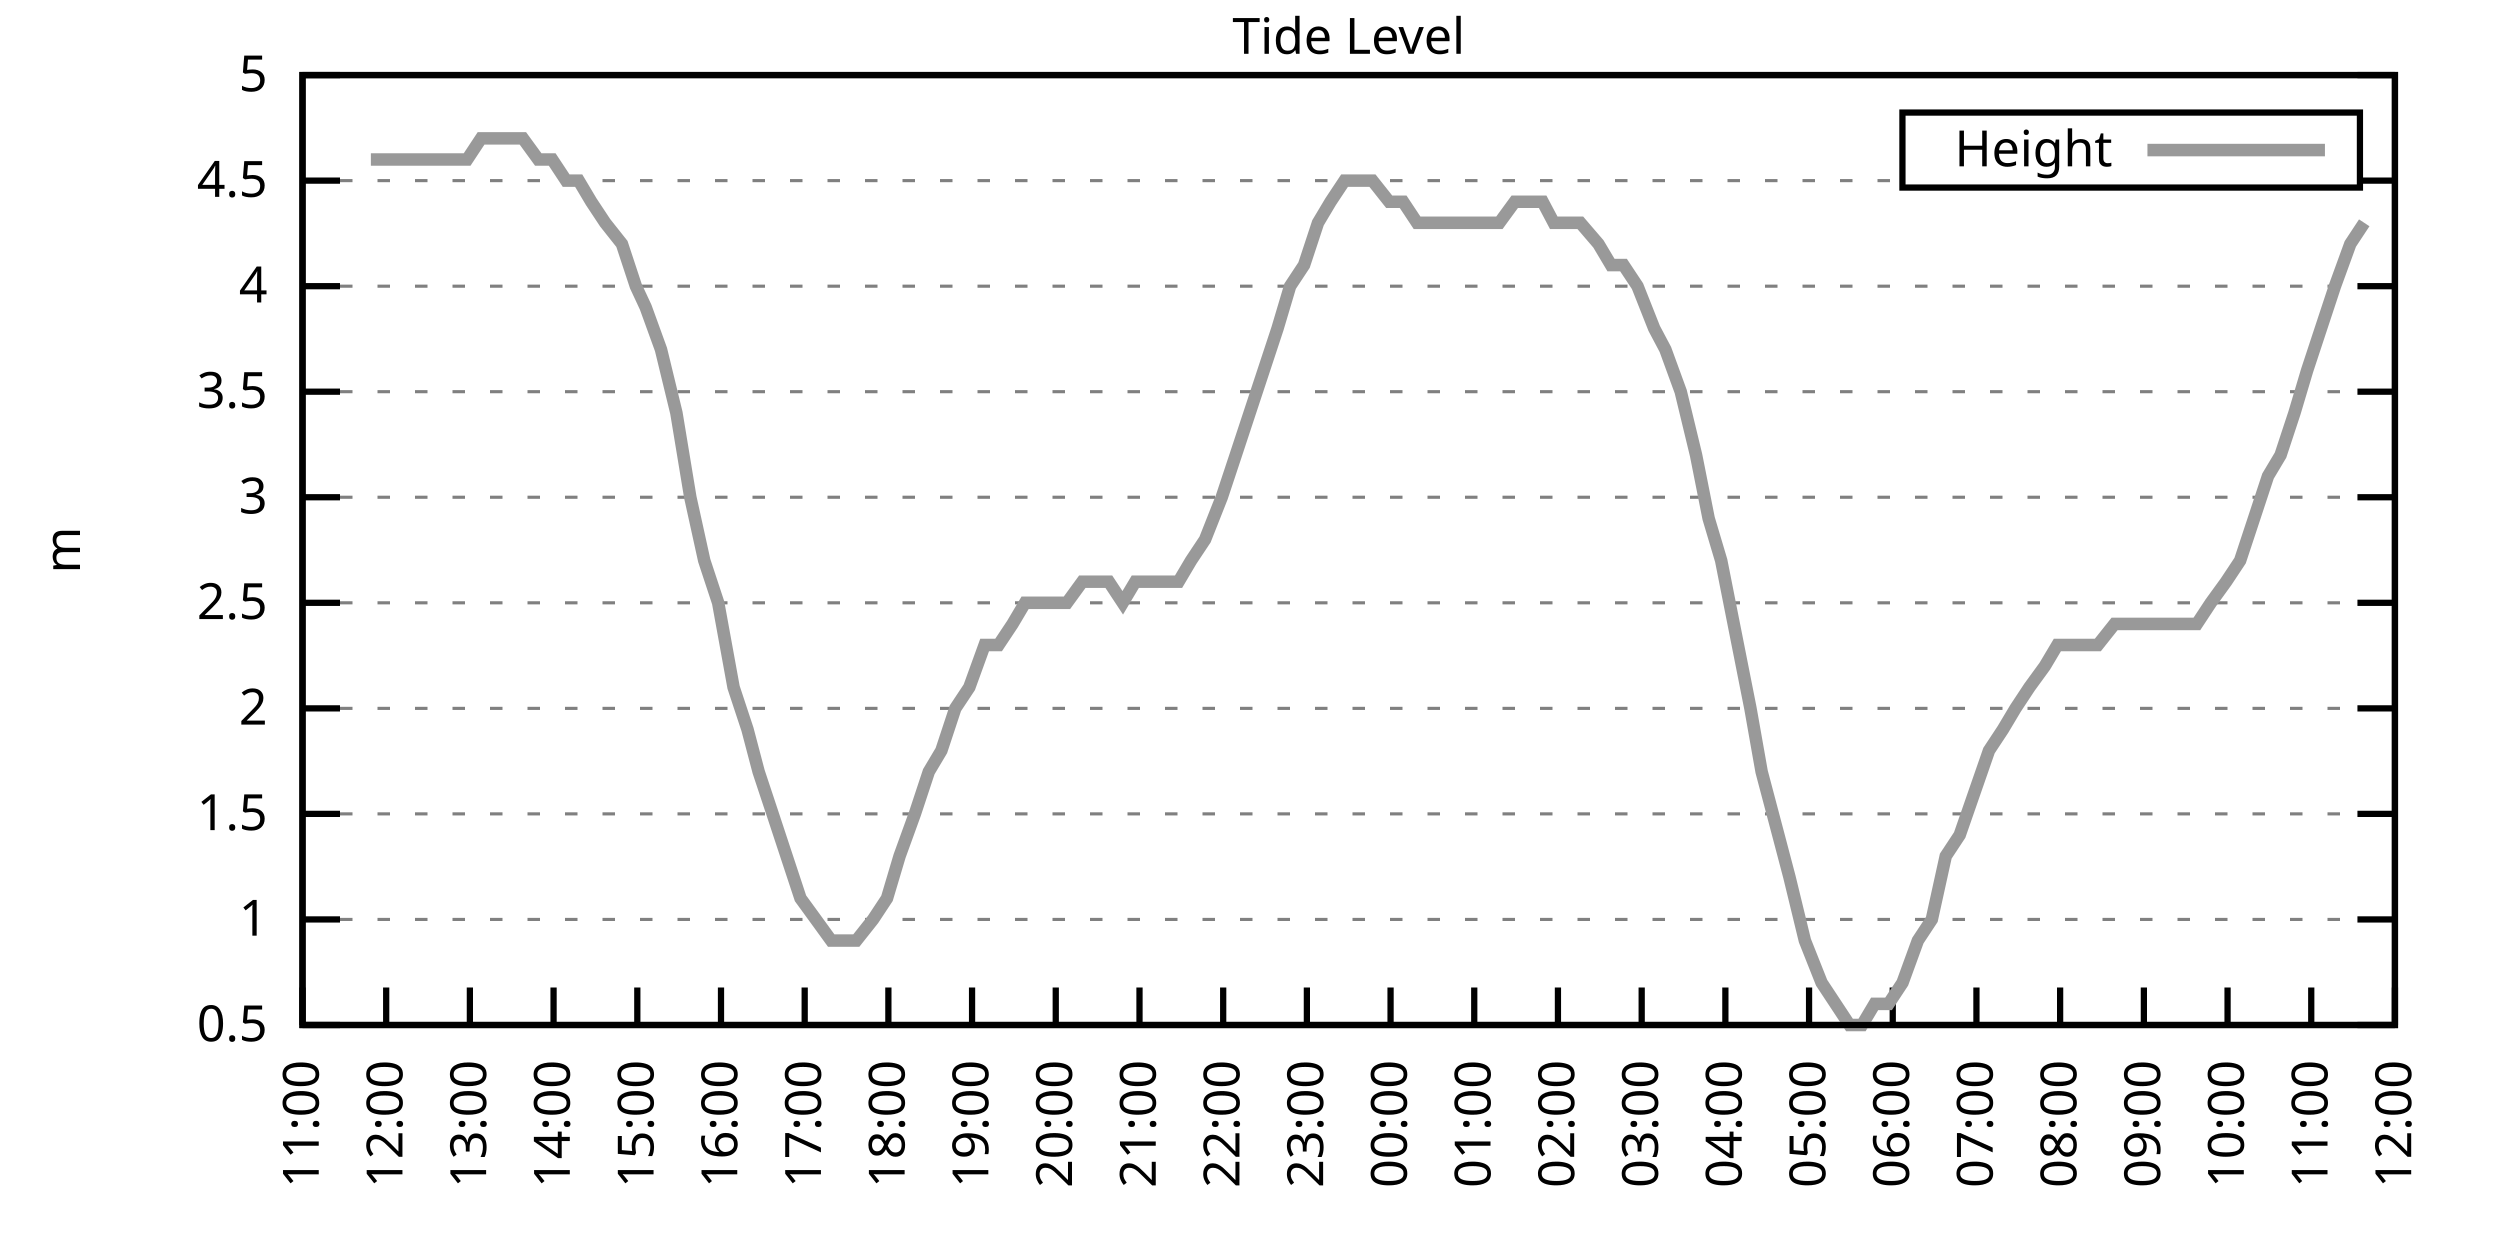
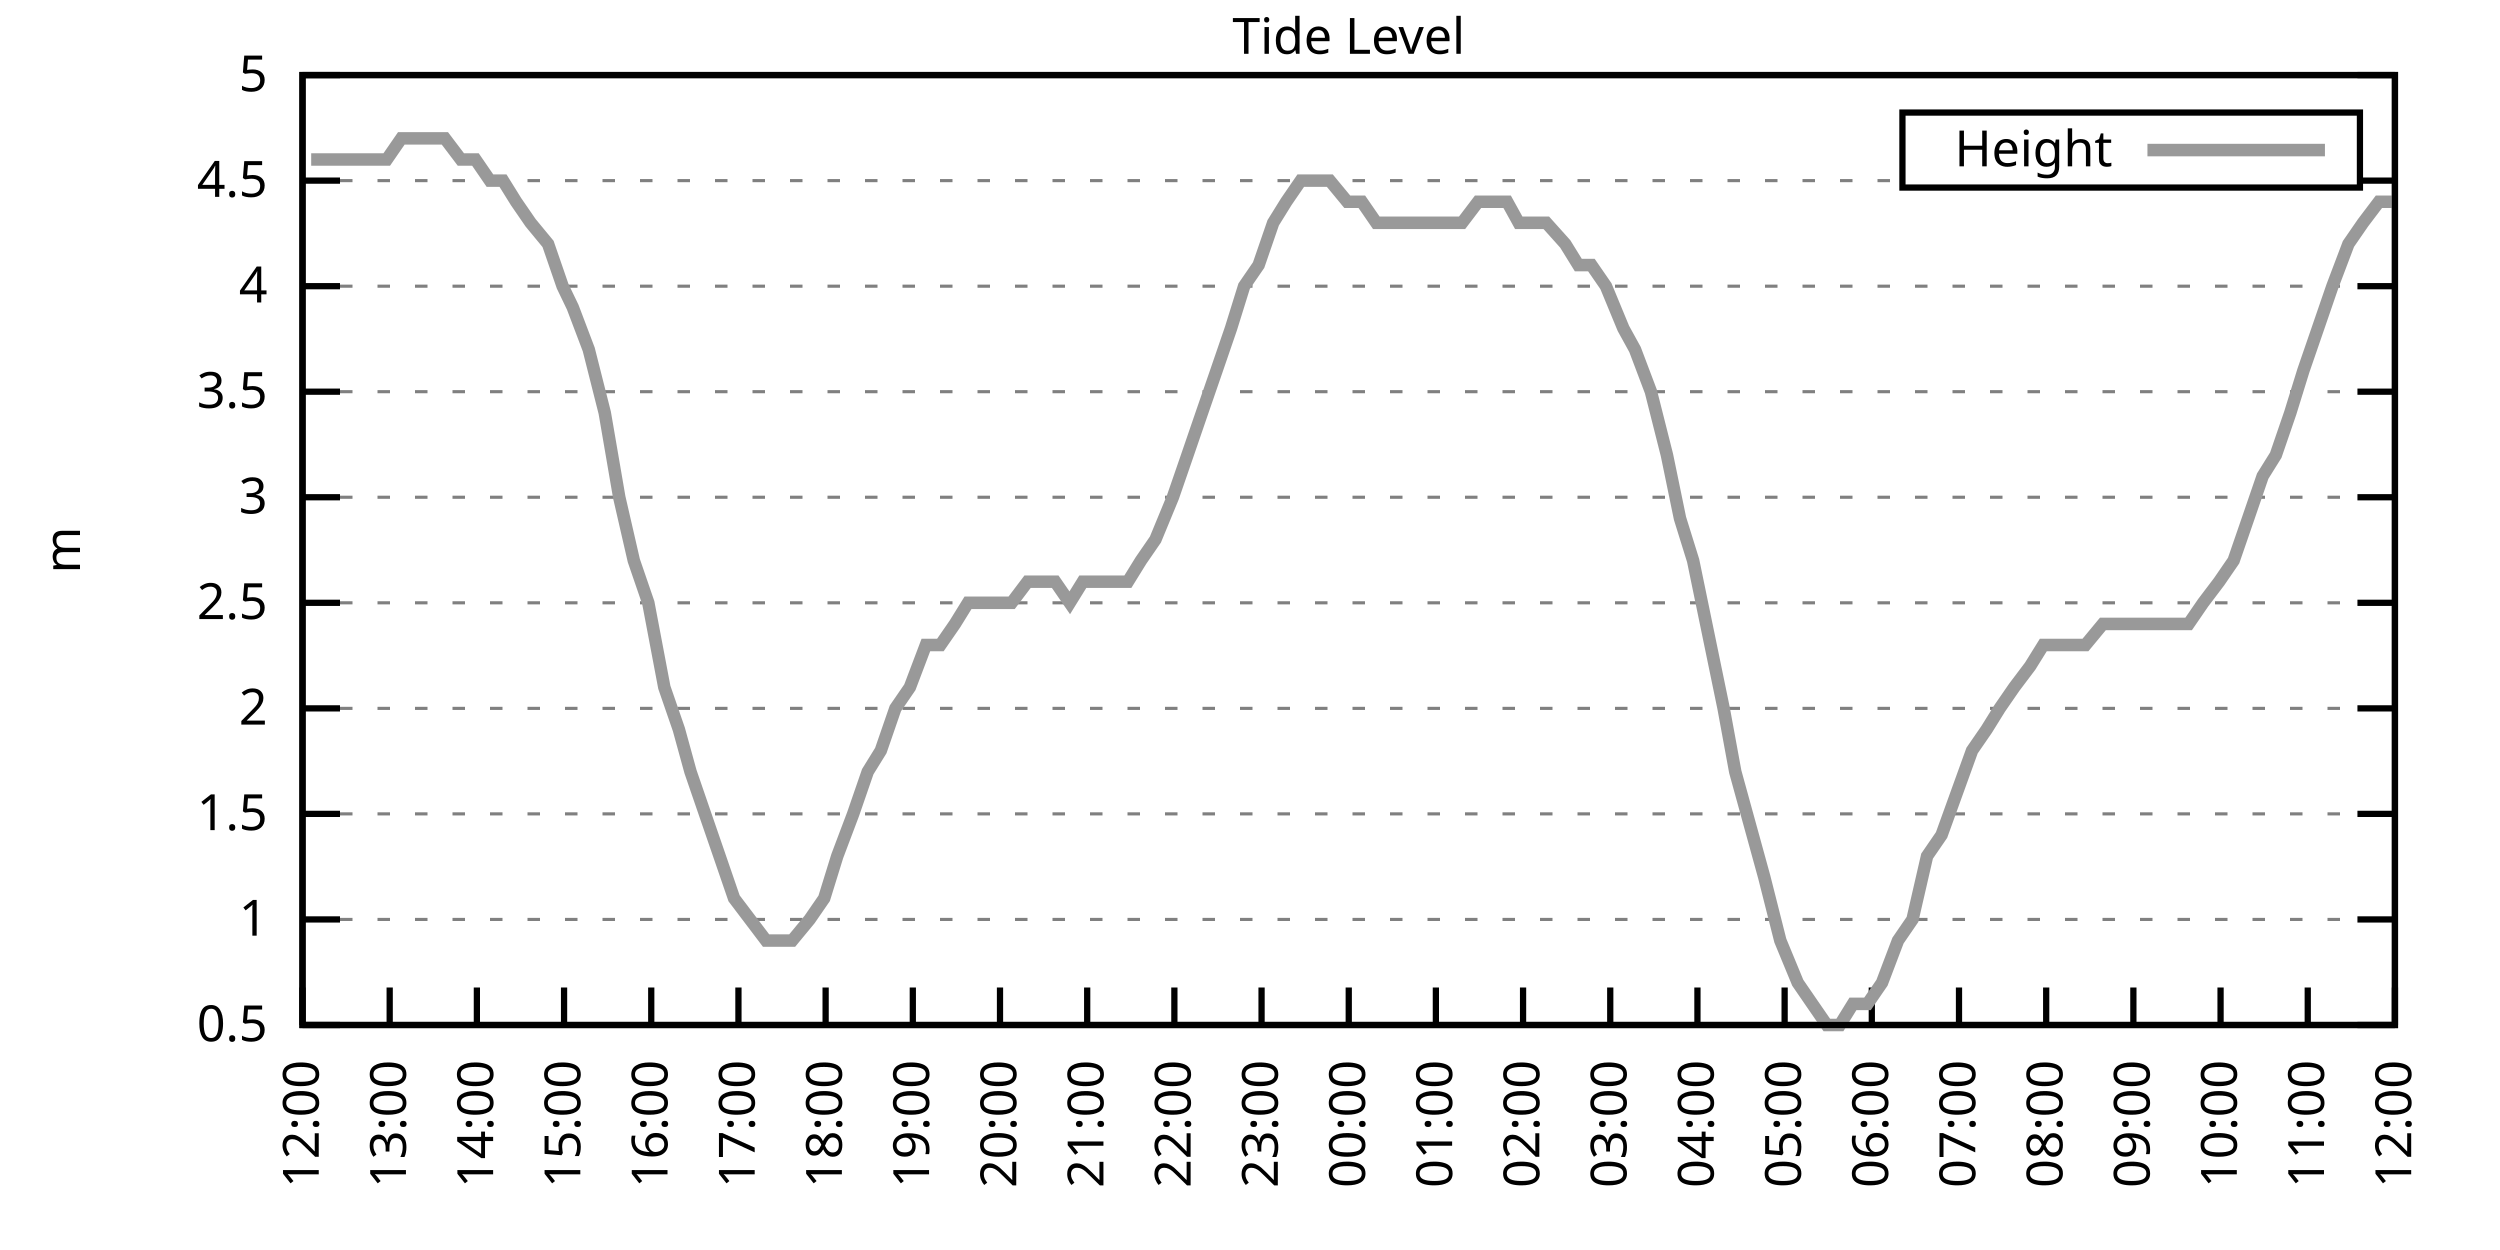
<svg xmlns="http://www.w3.org/2000/svg" xmlns:xlink="http://www.w3.org/1999/xlink" width="400" height="200" viewBox="0 0 400 200">
  <g id="gnuplot_canvas">
    <rect x="0" y="0" width="400" height="200" fill="none" />
    <defs>
      <circle id="gpDot" r="0.5" stroke-width="0.5" stroke="currentColor" />
      <path id="gpPt0" stroke-width="0.333" stroke="currentColor" d="M-1,0 h2 M0,-1 v2" />
      <path id="gpPt1" stroke-width="0.333" stroke="currentColor" d="M-1,-1 L1,1 M1,-1 L-1,1" />
      <path id="gpPt2" stroke-width="0.333" stroke="currentColor" d="M-1,0 L1,0 M0,-1 L0,1 M-1,-1 L1,1 M-1,1 L1,-1" />
      <rect id="gpPt3" stroke-width="0.333" stroke="currentColor" x="-1" y="-1" width="2" height="2" />
      <rect id="gpPt4" stroke-width="0.333" stroke="currentColor" fill="currentColor" x="-1" y="-1" width="2" height="2" />
      <circle id="gpPt5" stroke-width="0.333" stroke="currentColor" cx="0" cy="0" r="1" />
      <use xlink:href="#gpPt5" id="gpPt6" fill="currentColor" stroke="none" />
      <path id="gpPt7" stroke-width="0.333" stroke="currentColor" d="M0,-1.33 L-1.33,0.67 L1.33,0.67 z" />
      <use xlink:href="#gpPt7" id="gpPt8" fill="currentColor" stroke="none" />
      <use xlink:href="#gpPt7" id="gpPt9" stroke="currentColor" transform="rotate(180)" />
      <use xlink:href="#gpPt9" id="gpPt10" fill="currentColor" stroke="none" />
      <use xlink:href="#gpPt3" id="gpPt11" stroke="currentColor" transform="rotate(45)" />
      <use xlink:href="#gpPt11" id="gpPt12" fill="currentColor" stroke="none" />
      <path id="gpPt13" stroke-width="0.333" stroke="currentColor" d="M0,1.330 L1.265,0.411 L0.782,-1.067 L-0.782,-1.076 L-1.265,0.411 z" />
      <use xlink:href="#gpPt13" id="gpPt14" fill="currentColor" stroke="none" />
      <filter id="textbox" filterUnits="objectBoundingBox" x="0" y="0" height="1" width="1">
        <feFlood flood-color="white" flood-opacity="1" result="bgnd" />
        <feComposite in="SourceGraphic" in2="bgnd" operator="atop" />
      </filter>
      <filter id="greybox" filterUnits="objectBoundingBox" x="0" y="0" height="1" width="1">
        <feFlood flood-color="lightgrey" flood-opacity="1" result="grey" />
        <feComposite in="SourceGraphic" in2="grey" operator="atop" />
      </filter>
    </defs>
    <g fill="none" color="white" stroke="currentColor" stroke-width="1.00" stroke-linecap="butt" stroke-linejoin="miter">
</g>
    <g fill="none" color="black" stroke="currentColor" stroke-width="1.00" stroke-linecap="butt" stroke-linejoin="miter">
      <g stroke="none" shape-rendering="crispEdges">
        <polygon fill="rgb(255, 255, 255)" points="48.40,164.00 383.18,164.00 383.18,12.02 48.40,12.02 " />
      </g>
    </g>
    <g fill="none" color="black" stroke="currentColor" stroke-width="1.00" stroke-linecap="butt" stroke-linejoin="miter">
</g>
    <g fill="none" color="black" stroke="black" stroke-width="0.50" stroke-linecap="butt" stroke-linejoin="miter">
</g>
    <g fill="none" color="gray" stroke="currentColor" stroke-width="0.50" stroke-linecap="butt" stroke-linejoin="miter">
      <path stroke="gray" stroke-dasharray="2,4" class="gridline" d="M48.40,164.00 L383.19,164.00  " />
    </g>
    <g fill="none" color="gray" stroke="gray" stroke-width="1.00" stroke-linecap="butt" stroke-linejoin="miter">
</g>
    <g fill="none" color="black" stroke="currentColor" stroke-width="1.00" stroke-linecap="butt" stroke-linejoin="miter">
      <path stroke="black" d="M48.40,164.00 L54.40,164.00 M383.19,164.00 L377.19,164.00  " />
      <g transform="translate(42.80,166.60)" stroke="none" fill="black" font-family="Sans" font-size="8.00" text-anchor="end">
        <text>
          <tspan font-family="Sans"> 0.5</tspan>
        </text>
      </g>
    </g>
    <g fill="none" color="black" stroke="currentColor" stroke-width="1.00" stroke-linecap="butt" stroke-linejoin="miter">
</g>
    <g fill="none" color="black" stroke="black" stroke-width="0.50" stroke-linecap="butt" stroke-linejoin="miter">
</g>
    <g fill="none" color="gray" stroke="currentColor" stroke-width="0.50" stroke-linecap="butt" stroke-linejoin="miter">
      <path stroke="gray" stroke-dasharray="2,4" class="gridline" d="M48.40,147.11 L383.19,147.11  " />
    </g>
    <g fill="none" color="gray" stroke="gray" stroke-width="1.00" stroke-linecap="butt" stroke-linejoin="miter">
</g>
    <g fill="none" color="black" stroke="currentColor" stroke-width="1.00" stroke-linecap="butt" stroke-linejoin="miter">
      <path stroke="black" d="M48.40,147.11 L54.40,147.11 M383.19,147.11 L377.19,147.11  " />
      <g transform="translate(42.80,149.71)" stroke="none" fill="black" font-family="Sans" font-size="8.00" text-anchor="end">
        <text>
          <tspan font-family="Sans"> 1</tspan>
        </text>
      </g>
    </g>
    <g fill="none" color="black" stroke="currentColor" stroke-width="1.00" stroke-linecap="butt" stroke-linejoin="miter">
</g>
    <g fill="none" color="black" stroke="black" stroke-width="0.50" stroke-linecap="butt" stroke-linejoin="miter">
</g>
    <g fill="none" color="gray" stroke="currentColor" stroke-width="0.50" stroke-linecap="butt" stroke-linejoin="miter">
      <path stroke="gray" stroke-dasharray="2,4" class="gridline" d="M48.40,130.22 L383.19,130.22  " />
    </g>
    <g fill="none" color="gray" stroke="gray" stroke-width="1.00" stroke-linecap="butt" stroke-linejoin="miter">
</g>
    <g fill="none" color="black" stroke="currentColor" stroke-width="1.00" stroke-linecap="butt" stroke-linejoin="miter">
      <path stroke="black" d="M48.40,130.22 L54.40,130.22 M383.19,130.22 L377.19,130.22  " />
      <g transform="translate(42.80,132.82)" stroke="none" fill="black" font-family="Sans" font-size="8.00" text-anchor="end">
        <text>
          <tspan font-family="Sans"> 1.5</tspan>
        </text>
      </g>
    </g>
    <g fill="none" color="black" stroke="currentColor" stroke-width="1.00" stroke-linecap="butt" stroke-linejoin="miter">
</g>
    <g fill="none" color="black" stroke="black" stroke-width="0.50" stroke-linecap="butt" stroke-linejoin="miter">
</g>
    <g fill="none" color="gray" stroke="currentColor" stroke-width="0.50" stroke-linecap="butt" stroke-linejoin="miter">
      <path stroke="gray" stroke-dasharray="2,4" class="gridline" d="M48.40,113.34 L383.19,113.34  " />
    </g>
    <g fill="none" color="gray" stroke="gray" stroke-width="1.00" stroke-linecap="butt" stroke-linejoin="miter">
</g>
    <g fill="none" color="black" stroke="currentColor" stroke-width="1.00" stroke-linecap="butt" stroke-linejoin="miter">
      <path stroke="black" d="M48.40,113.34 L54.40,113.34 M383.19,113.34 L377.19,113.34  " />
      <g transform="translate(42.80,115.94)" stroke="none" fill="black" font-family="Sans" font-size="8.00" text-anchor="end">
        <text>
          <tspan font-family="Sans"> 2</tspan>
        </text>
      </g>
    </g>
    <g fill="none" color="black" stroke="currentColor" stroke-width="1.00" stroke-linecap="butt" stroke-linejoin="miter">
</g>
    <g fill="none" color="black" stroke="black" stroke-width="0.50" stroke-linecap="butt" stroke-linejoin="miter">
</g>
    <g fill="none" color="gray" stroke="currentColor" stroke-width="0.50" stroke-linecap="butt" stroke-linejoin="miter">
      <path stroke="gray" stroke-dasharray="2,4" class="gridline" d="M48.40,96.45 L383.19,96.45  " />
    </g>
    <g fill="none" color="gray" stroke="gray" stroke-width="1.00" stroke-linecap="butt" stroke-linejoin="miter">
</g>
    <g fill="none" color="black" stroke="currentColor" stroke-width="1.00" stroke-linecap="butt" stroke-linejoin="miter">
      <path stroke="black" d="M48.40,96.45 L54.40,96.45 M383.19,96.45 L377.19,96.45  " />
      <g transform="translate(42.80,99.05)" stroke="none" fill="black" font-family="Sans" font-size="8.00" text-anchor="end">
        <text>
          <tspan font-family="Sans"> 2.5</tspan>
        </text>
      </g>
    </g>
    <g fill="none" color="black" stroke="currentColor" stroke-width="1.00" stroke-linecap="butt" stroke-linejoin="miter">
</g>
    <g fill="none" color="black" stroke="black" stroke-width="0.50" stroke-linecap="butt" stroke-linejoin="miter">
</g>
    <g fill="none" color="gray" stroke="currentColor" stroke-width="0.50" stroke-linecap="butt" stroke-linejoin="miter">
      <path stroke="gray" stroke-dasharray="2,4" class="gridline" d="M48.40,79.56 L383.19,79.56  " />
    </g>
    <g fill="none" color="gray" stroke="gray" stroke-width="1.00" stroke-linecap="butt" stroke-linejoin="miter">
</g>
    <g fill="none" color="black" stroke="currentColor" stroke-width="1.00" stroke-linecap="butt" stroke-linejoin="miter">
      <path stroke="black" d="M48.40,79.56 L54.40,79.56 M383.19,79.56 L377.19,79.56  " />
      <g transform="translate(42.80,82.16)" stroke="none" fill="black" font-family="Sans" font-size="8.00" text-anchor="end">
        <text>
          <tspan font-family="Sans"> 3</tspan>
        </text>
      </g>
    </g>
    <g fill="none" color="black" stroke="currentColor" stroke-width="1.00" stroke-linecap="butt" stroke-linejoin="miter">
</g>
    <g fill="none" color="black" stroke="black" stroke-width="0.50" stroke-linecap="butt" stroke-linejoin="miter">
</g>
    <g fill="none" color="gray" stroke="currentColor" stroke-width="0.50" stroke-linecap="butt" stroke-linejoin="miter">
      <path stroke="gray" stroke-dasharray="2,4" class="gridline" d="M48.40,62.67 L383.19,62.67  " />
    </g>
    <g fill="none" color="gray" stroke="gray" stroke-width="1.00" stroke-linecap="butt" stroke-linejoin="miter">
</g>
    <g fill="none" color="black" stroke="currentColor" stroke-width="1.00" stroke-linecap="butt" stroke-linejoin="miter">
      <path stroke="black" d="M48.40,62.67 L54.40,62.67 M383.19,62.67 L377.19,62.67  " />
      <g transform="translate(42.80,65.27)" stroke="none" fill="black" font-family="Sans" font-size="8.00" text-anchor="end">
        <text>
          <tspan font-family="Sans"> 3.5</tspan>
        </text>
      </g>
    </g>
    <g fill="none" color="black" stroke="currentColor" stroke-width="1.00" stroke-linecap="butt" stroke-linejoin="miter">
</g>
    <g fill="none" color="black" stroke="black" stroke-width="0.50" stroke-linecap="butt" stroke-linejoin="miter">
</g>
    <g fill="none" color="gray" stroke="currentColor" stroke-width="0.50" stroke-linecap="butt" stroke-linejoin="miter">
      <path stroke="gray" stroke-dasharray="2,4" class="gridline" d="M48.40,45.79 L383.19,45.79  " />
    </g>
    <g fill="none" color="gray" stroke="gray" stroke-width="1.00" stroke-linecap="butt" stroke-linejoin="miter">
</g>
    <g fill="none" color="black" stroke="currentColor" stroke-width="1.00" stroke-linecap="butt" stroke-linejoin="miter">
      <path stroke="black" d="M48.40,45.79 L54.40,45.79 M383.19,45.79 L377.19,45.79  " />
      <g transform="translate(42.80,48.39)" stroke="none" fill="black" font-family="Sans" font-size="8.00" text-anchor="end">
        <text>
          <tspan font-family="Sans"> 4</tspan>
        </text>
      </g>
    </g>
    <g fill="none" color="black" stroke="currentColor" stroke-width="1.00" stroke-linecap="butt" stroke-linejoin="miter">
</g>
    <g fill="none" color="black" stroke="black" stroke-width="0.50" stroke-linecap="butt" stroke-linejoin="miter">
</g>
    <g fill="none" color="gray" stroke="currentColor" stroke-width="0.50" stroke-linecap="butt" stroke-linejoin="miter">
      <path stroke="gray" stroke-dasharray="2,4" class="gridline" d="M48.40,28.90 L304.39,28.90 M377.59,28.90 L383.19,28.90  " />
    </g>
    <g fill="none" color="gray" stroke="gray" stroke-width="1.00" stroke-linecap="butt" stroke-linejoin="miter">
</g>
    <g fill="none" color="black" stroke="currentColor" stroke-width="1.00" stroke-linecap="butt" stroke-linejoin="miter">
      <path stroke="black" d="M48.40,28.90 L54.40,28.90 M383.19,28.90 L377.19,28.90  " />
      <g transform="translate(42.80,31.50)" stroke="none" fill="black" font-family="Sans" font-size="8.00" text-anchor="end">
        <text>
          <tspan font-family="Sans"> 4.5</tspan>
        </text>
      </g>
    </g>
    <g fill="none" color="black" stroke="currentColor" stroke-width="1.00" stroke-linecap="butt" stroke-linejoin="miter">
</g>
    <g fill="none" color="black" stroke="black" stroke-width="0.50" stroke-linecap="butt" stroke-linejoin="miter">
</g>
    <g fill="none" color="gray" stroke="currentColor" stroke-width="0.50" stroke-linecap="butt" stroke-linejoin="miter">
      <path stroke="gray" stroke-dasharray="2,4" class="gridline" d="M48.40,12.01 L383.19,12.01  " />
    </g>
    <g fill="none" color="gray" stroke="gray" stroke-width="1.00" stroke-linecap="butt" stroke-linejoin="miter">
</g>
    <g fill="none" color="black" stroke="currentColor" stroke-width="1.00" stroke-linecap="butt" stroke-linejoin="miter">
      <path stroke="black" d="M48.40,12.01 L54.40,12.01 M383.19,12.01 L377.19,12.01  " />
      <g transform="translate(42.80,14.61)" stroke="none" fill="black" font-family="Sans" font-size="8.00" text-anchor="end">
        <text>
          <tspan font-family="Sans"> 5</tspan>
        </text>
      </g>
    </g>
    <g fill="none" color="black" stroke="currentColor" stroke-width="1.00" stroke-linecap="butt" stroke-linejoin="miter">
      <path stroke="black" d="M48.40,164.00 L48.40,158.00  " />
      <g transform="translate(51.00,169.60) rotate(270.00)" stroke="none" fill="black" font-family="Sans" font-size="8.00" text-anchor="end">
        <text>
-           <tspan font-family="Sans">11:00</tspan>
-         </text>
-       </g>
-     </g>
-     <g fill="none" color="black" stroke="currentColor" stroke-width="1.00" stroke-linecap="butt" stroke-linejoin="miter">
-       <path stroke="black" d="M61.79,164.00 L61.79,158.00  " />
-       <g transform="translate(64.39,169.60) rotate(270.00)" stroke="none" fill="black" font-family="Sans" font-size="8.00" text-anchor="end">
-         <text>
          <tspan font-family="Sans">12:00</tspan>
        </text>
      </g>
    </g>
    <g fill="none" color="black" stroke="currentColor" stroke-width="1.00" stroke-linecap="butt" stroke-linejoin="miter">
-       <path stroke="black" d="M75.18,164.00 L75.18,158.00  " />
-       <g transform="translate(77.78,169.60) rotate(270.00)" stroke="none" fill="black" font-family="Sans" font-size="8.00" text-anchor="end">
+       <path stroke="black" d="M62.35,164.00 L62.35,158.00  " />
+       <g transform="translate(64.95,169.60) rotate(270.00)" stroke="none" fill="black" font-family="Sans" font-size="8.00" text-anchor="end">
        <text>
          <tspan font-family="Sans">13:00</tspan>
        </text>
      </g>
    </g>
    <g fill="none" color="black" stroke="currentColor" stroke-width="1.00" stroke-linecap="butt" stroke-linejoin="miter">
-       <path stroke="black" d="M88.57,164.00 L88.57,158.00  " />
-       <g transform="translate(91.17,169.60) rotate(270.00)" stroke="none" fill="black" font-family="Sans" font-size="8.00" text-anchor="end">
+       <path stroke="black" d="M76.30,164.00 L76.30,158.00  " />
+       <g transform="translate(78.90,169.60) rotate(270.00)" stroke="none" fill="black" font-family="Sans" font-size="8.00" text-anchor="end">
        <text>
          <tspan font-family="Sans">14:00</tspan>
        </text>
      </g>
    </g>
    <g fill="none" color="black" stroke="currentColor" stroke-width="1.00" stroke-linecap="butt" stroke-linejoin="miter">
-       <path stroke="black" d="M101.97,164.00 L101.97,158.00  " />
-       <g transform="translate(104.57,169.60) rotate(270.00)" stroke="none" fill="black" font-family="Sans" font-size="8.00" text-anchor="end">
+       <path stroke="black" d="M90.25,164.00 L90.25,158.00  " />
+       <g transform="translate(92.85,169.60) rotate(270.00)" stroke="none" fill="black" font-family="Sans" font-size="8.00" text-anchor="end">
        <text>
          <tspan font-family="Sans">15:00</tspan>
        </text>
      </g>
    </g>
    <g fill="none" color="black" stroke="currentColor" stroke-width="1.00" stroke-linecap="butt" stroke-linejoin="miter">
-       <path stroke="black" d="M115.36,164.00 L115.36,158.00  " />
-       <g transform="translate(117.96,169.60) rotate(270.00)" stroke="none" fill="black" font-family="Sans" font-size="8.00" text-anchor="end">
+       <path stroke="black" d="M104.20,164.00 L104.20,158.00  " />
+       <g transform="translate(106.80,169.60) rotate(270.00)" stroke="none" fill="black" font-family="Sans" font-size="8.00" text-anchor="end">
        <text>
          <tspan font-family="Sans">16:00</tspan>
        </text>
      </g>
    </g>
    <g fill="none" color="black" stroke="currentColor" stroke-width="1.00" stroke-linecap="butt" stroke-linejoin="miter">
-       <path stroke="black" d="M128.75,164.00 L128.75,158.00  " />
-       <g transform="translate(131.35,169.60) rotate(270.00)" stroke="none" fill="black" font-family="Sans" font-size="8.00" text-anchor="end">
+       <path stroke="black" d="M118.15,164.00 L118.15,158.00  " />
+       <g transform="translate(120.75,169.60) rotate(270.00)" stroke="none" fill="black" font-family="Sans" font-size="8.00" text-anchor="end">
        <text>
          <tspan font-family="Sans">17:00</tspan>
        </text>
      </g>
    </g>
    <g fill="none" color="black" stroke="currentColor" stroke-width="1.00" stroke-linecap="butt" stroke-linejoin="miter">
-       <path stroke="black" d="M142.14,164.00 L142.14,158.00  " />
-       <g transform="translate(144.74,169.60) rotate(270.00)" stroke="none" fill="black" font-family="Sans" font-size="8.00" text-anchor="end">
+       <path stroke="black" d="M132.10,164.00 L132.10,158.00  " />
+       <g transform="translate(134.70,169.60) rotate(270.00)" stroke="none" fill="black" font-family="Sans" font-size="8.00" text-anchor="end">
        <text>
          <tspan font-family="Sans">18:00</tspan>
        </text>
      </g>
    </g>
    <g fill="none" color="black" stroke="currentColor" stroke-width="1.00" stroke-linecap="butt" stroke-linejoin="miter">
-       <path stroke="black" d="M155.53,164.00 L155.53,158.00  " />
-       <g transform="translate(158.13,169.60) rotate(270.00)" stroke="none" fill="black" font-family="Sans" font-size="8.00" text-anchor="end">
+       <path stroke="black" d="M146.05,164.00 L146.05,158.00  " />
+       <g transform="translate(148.65,169.60) rotate(270.00)" stroke="none" fill="black" font-family="Sans" font-size="8.00" text-anchor="end">
        <text>
          <tspan font-family="Sans">19:00</tspan>
        </text>
      </g>
    </g>
    <g fill="none" color="black" stroke="currentColor" stroke-width="1.00" stroke-linecap="butt" stroke-linejoin="miter">
-       <path stroke="black" d="M168.92,164.00 L168.92,158.00  " />
-       <g transform="translate(171.52,169.60) rotate(270.00)" stroke="none" fill="black" font-family="Sans" font-size="8.00" text-anchor="end">
+       <path stroke="black" d="M160.00,164.00 L160.00,158.00  " />
+       <g transform="translate(162.60,169.60) rotate(270.00)" stroke="none" fill="black" font-family="Sans" font-size="8.00" text-anchor="end">
        <text>
          <tspan font-family="Sans">20:00</tspan>
        </text>
      </g>
    </g>
    <g fill="none" color="black" stroke="currentColor" stroke-width="1.00" stroke-linecap="butt" stroke-linejoin="miter">
-       <path stroke="black" d="M182.32,164.00 L182.32,158.00  " />
-       <g transform="translate(184.92,169.60) rotate(270.00)" stroke="none" fill="black" font-family="Sans" font-size="8.00" text-anchor="end">
+       <path stroke="black" d="M173.95,164.00 L173.95,158.00  " />
+       <g transform="translate(176.55,169.60) rotate(270.00)" stroke="none" fill="black" font-family="Sans" font-size="8.00" text-anchor="end">
        <text>
          <tspan font-family="Sans">21:00</tspan>
        </text>
      </g>
    </g>
    <g fill="none" color="black" stroke="currentColor" stroke-width="1.00" stroke-linecap="butt" stroke-linejoin="miter">
-       <path stroke="black" d="M195.71,164.00 L195.71,158.00  " />
-       <g transform="translate(198.31,169.60) rotate(270.00)" stroke="none" fill="black" font-family="Sans" font-size="8.00" text-anchor="end">
+       <path stroke="black" d="M187.90,164.00 L187.90,158.00  " />
+       <g transform="translate(190.50,169.60) rotate(270.00)" stroke="none" fill="black" font-family="Sans" font-size="8.00" text-anchor="end">
        <text>
          <tspan font-family="Sans">22:00</tspan>
        </text>
      </g>
    </g>
    <g fill="none" color="black" stroke="currentColor" stroke-width="1.00" stroke-linecap="butt" stroke-linejoin="miter">
-       <path stroke="black" d="M209.10,164.00 L209.10,158.00  " />
-       <g transform="translate(211.70,169.60) rotate(270.00)" stroke="none" fill="black" font-family="Sans" font-size="8.00" text-anchor="end">
+       <path stroke="black" d="M201.85,164.00 L201.85,158.00  " />
+       <g transform="translate(204.45,169.60) rotate(270.00)" stroke="none" fill="black" font-family="Sans" font-size="8.00" text-anchor="end">
        <text>
          <tspan font-family="Sans">23:00</tspan>
        </text>
      </g>
    </g>
    <g fill="none" color="black" stroke="currentColor" stroke-width="1.00" stroke-linecap="butt" stroke-linejoin="miter">
-       <path stroke="black" d="M222.49,164.00 L222.49,158.00  " />
-       <g transform="translate(225.09,169.60) rotate(270.00)" stroke="none" fill="black" font-family="Sans" font-size="8.00" text-anchor="end">
+       <path stroke="black" d="M215.80,164.00 L215.80,158.00  " />
+       <g transform="translate(218.40,169.60) rotate(270.00)" stroke="none" fill="black" font-family="Sans" font-size="8.00" text-anchor="end">
        <text>
          <tspan font-family="Sans">00:00</tspan>
        </text>
      </g>
    </g>
    <g fill="none" color="black" stroke="currentColor" stroke-width="1.00" stroke-linecap="butt" stroke-linejoin="miter">
-       <path stroke="black" d="M235.88,164.00 L235.88,158.00  " />
-       <g transform="translate(238.48,169.60) rotate(270.00)" stroke="none" fill="black" font-family="Sans" font-size="8.00" text-anchor="end">
+       <path stroke="black" d="M229.74,164.00 L229.74,158.00  " />
+       <g transform="translate(232.34,169.60) rotate(270.00)" stroke="none" fill="black" font-family="Sans" font-size="8.00" text-anchor="end">
        <text>
          <tspan font-family="Sans">01:00</tspan>
        </text>
      </g>
    </g>
    <g fill="none" color="black" stroke="currentColor" stroke-width="1.00" stroke-linecap="butt" stroke-linejoin="miter">
-       <path stroke="black" d="M249.27,164.00 L249.27,158.00  " />
-       <g transform="translate(251.87,169.60) rotate(270.00)" stroke="none" fill="black" font-family="Sans" font-size="8.00" text-anchor="end">
+       <path stroke="black" d="M243.69,164.00 L243.69,158.00  " />
+       <g transform="translate(246.29,169.60) rotate(270.00)" stroke="none" fill="black" font-family="Sans" font-size="8.00" text-anchor="end">
        <text>
          <tspan font-family="Sans">02:00</tspan>
        </text>
      </g>
    </g>
    <g fill="none" color="black" stroke="currentColor" stroke-width="1.00" stroke-linecap="butt" stroke-linejoin="miter">
-       <path stroke="black" d="M262.67,164.00 L262.67,158.00  " />
-       <g transform="translate(265.27,169.60) rotate(270.00)" stroke="none" fill="black" font-family="Sans" font-size="8.00" text-anchor="end">
+       <path stroke="black" d="M257.64,164.00 L257.64,158.00  " />
+       <g transform="translate(260.24,169.60) rotate(270.00)" stroke="none" fill="black" font-family="Sans" font-size="8.00" text-anchor="end">
        <text>
          <tspan font-family="Sans">03:00</tspan>
        </text>
      </g>
    </g>
    <g fill="none" color="black" stroke="currentColor" stroke-width="1.00" stroke-linecap="butt" stroke-linejoin="miter">
-       <path stroke="black" d="M276.06,164.00 L276.06,158.00  " />
-       <g transform="translate(278.66,169.60) rotate(270.00)" stroke="none" fill="black" font-family="Sans" font-size="8.00" text-anchor="end">
+       <path stroke="black" d="M271.59,164.00 L271.59,158.00  " />
+       <g transform="translate(274.19,169.60) rotate(270.00)" stroke="none" fill="black" font-family="Sans" font-size="8.00" text-anchor="end">
        <text>
          <tspan font-family="Sans">04:00</tspan>
        </text>
      </g>
    </g>
    <g fill="none" color="black" stroke="currentColor" stroke-width="1.00" stroke-linecap="butt" stroke-linejoin="miter">
-       <path stroke="black" d="M289.45,164.00 L289.45,158.00  " />
-       <g transform="translate(292.05,169.60) rotate(270.00)" stroke="none" fill="black" font-family="Sans" font-size="8.00" text-anchor="end">
+       <path stroke="black" d="M285.54,164.00 L285.54,158.00  " />
+       <g transform="translate(288.14,169.60) rotate(270.00)" stroke="none" fill="black" font-family="Sans" font-size="8.00" text-anchor="end">
        <text>
          <tspan font-family="Sans">05:00</tspan>
        </text>
      </g>
    </g>
    <g fill="none" color="black" stroke="currentColor" stroke-width="1.00" stroke-linecap="butt" stroke-linejoin="miter">
-       <path stroke="black" d="M302.84,164.00 L302.84,158.00  " />
-       <g transform="translate(305.44,169.60) rotate(270.00)" stroke="none" fill="black" font-family="Sans" font-size="8.00" text-anchor="end">
+       <path stroke="black" d="M299.49,164.00 L299.49,158.00  " />
+       <g transform="translate(302.09,169.60) rotate(270.00)" stroke="none" fill="black" font-family="Sans" font-size="8.00" text-anchor="end">
        <text>
          <tspan font-family="Sans">06:00</tspan>
        </text>
      </g>
    </g>
    <g fill="none" color="black" stroke="currentColor" stroke-width="1.00" stroke-linecap="butt" stroke-linejoin="miter">
-       <path stroke="black" d="M316.23,164.00 L316.23,158.00  " />
-       <g transform="translate(318.83,169.60) rotate(270.00)" stroke="none" fill="black" font-family="Sans" font-size="8.00" text-anchor="end">
+       <path stroke="black" d="M313.44,164.00 L313.44,158.00  " />
+       <g transform="translate(316.04,169.60) rotate(270.00)" stroke="none" fill="black" font-family="Sans" font-size="8.00" text-anchor="end">
        <text>
          <tspan font-family="Sans">07:00</tspan>
        </text>
      </g>
    </g>
    <g fill="none" color="black" stroke="currentColor" stroke-width="1.00" stroke-linecap="butt" stroke-linejoin="miter">
-       <path stroke="black" d="M329.62,164.00 L329.62,158.00  " />
-       <g transform="translate(332.22,169.60) rotate(270.00)" stroke="none" fill="black" font-family="Sans" font-size="8.00" text-anchor="end">
+       <path stroke="black" d="M327.39,164.00 L327.39,158.00  " />
+       <g transform="translate(329.99,169.60) rotate(270.00)" stroke="none" fill="black" font-family="Sans" font-size="8.00" text-anchor="end">
        <text>
          <tspan font-family="Sans">08:00</tspan>
        </text>
      </g>
    </g>
    <g fill="none" color="black" stroke="currentColor" stroke-width="1.00" stroke-linecap="butt" stroke-linejoin="miter">
-       <path stroke="black" d="M343.02,164.00 L343.02,158.00  " />
-       <g transform="translate(345.62,169.60) rotate(270.00)" stroke="none" fill="black" font-family="Sans" font-size="8.00" text-anchor="end">
+       <path stroke="black" d="M341.34,164.00 L341.34,158.00  " />
+       <g transform="translate(343.94,169.60) rotate(270.00)" stroke="none" fill="black" font-family="Sans" font-size="8.00" text-anchor="end">
        <text>
          <tspan font-family="Sans">09:00</tspan>
        </text>
      </g>
    </g>
    <g fill="none" color="black" stroke="currentColor" stroke-width="1.00" stroke-linecap="butt" stroke-linejoin="miter">
-       <path stroke="black" d="M356.41,164.00 L356.41,158.00  " />
-       <g transform="translate(359.01,169.60) rotate(270.00)" stroke="none" fill="black" font-family="Sans" font-size="8.00" text-anchor="end">
+       <path stroke="black" d="M355.29,164.00 L355.29,158.00  " />
+       <g transform="translate(357.89,169.60) rotate(270.00)" stroke="none" fill="black" font-family="Sans" font-size="8.00" text-anchor="end">
        <text>
          <tspan font-family="Sans">10:00</tspan>
        </text>
      </g>
    </g>
    <g fill="none" color="black" stroke="currentColor" stroke-width="1.00" stroke-linecap="butt" stroke-linejoin="miter">
-       <path stroke="black" d="M369.80,164.00 L369.80,158.00  " />
-       <g transform="translate(372.40,169.60) rotate(270.00)" stroke="none" fill="black" font-family="Sans" font-size="8.00" text-anchor="end">
+       <path stroke="black" d="M369.24,164.00 L369.24,158.00  " />
+       <g transform="translate(371.84,169.60) rotate(270.00)" stroke="none" fill="black" font-family="Sans" font-size="8.00" text-anchor="end">
        <text>
          <tspan font-family="Sans">11:00</tspan>
        </text>
      </g>
    </g>
    <g fill="none" color="black" stroke="currentColor" stroke-width="1.00" stroke-linecap="butt" stroke-linejoin="miter">
      <path stroke="black" d="M383.19,164.00 L383.19,158.00  " />
      <g transform="translate(385.79,169.60) rotate(270.00)" stroke="none" fill="black" font-family="Sans" font-size="8.00" text-anchor="end">
        <text>
          <tspan font-family="Sans">12:00</tspan>
        </text>
      </g>
    </g>
    <g fill="none" color="black" stroke="currentColor" stroke-width="1.00" stroke-linecap="butt" stroke-linejoin="miter">
</g>
    <g fill="none" color="black" stroke="currentColor" stroke-width="1.00" stroke-linecap="butt" stroke-linejoin="miter">
      <path stroke="black" d="M48.40,12.01 L48.40,164.00 L383.19,164.00 L383.19,12.01 L48.40,12.01 Z  " />
    </g>
    <g fill="none" color="black" stroke="currentColor" stroke-width="1.00" stroke-linecap="butt" stroke-linejoin="miter">
</g>
    <g fill="none" color="black" stroke="currentColor" stroke-width="1.00" stroke-linecap="butt" stroke-linejoin="miter">
      <path stroke="black" d="M304.39,30.01 L304.39,18.01 L377.59,18.01 L377.59,30.01 L304.39,30.01 Z  " />
    </g>
    <g id="Tide_level_plot_1">
      <g fill="none" color="white" stroke="black" stroke-width="2.00" stroke-linecap="butt" stroke-linejoin="miter">
</g>
      <g fill="none" color="black" stroke="currentColor" stroke-width="2.00" stroke-linecap="butt" stroke-linejoin="miter">
        <g transform="translate(337.99,26.61)" stroke="none" fill="black" font-family="Sans" font-size="8.00" text-anchor="end">
          <text>
            <tspan font-family="Sans">Height</tspan>
          </text>
        </g>
      </g>
      <g fill="none" color="black" stroke="currentColor" stroke-width="2.00" stroke-linecap="butt" stroke-linejoin="miter">
-         <path stroke="rgb(153, 153, 153)" d="M343.59,24.01 L371.99,24.01 M59.34,25.52 L61.57,25.52 L63.13,25.52 L65.59,25.52 L67.82,25.52 L70.05,25.52   L72.50,25.52 L74.74,25.52 L76.97,22.14 L79.42,22.14 L81.66,22.14 L83.66,22.14 L86.12,25.52 L88.35,25.52   L90.58,28.90 L92.59,28.90 L94.60,32.28 L96.83,35.65 L99.51,39.03 L101.74,45.79 L103.31,49.16 L105.76,55.92   L108.22,66.05 L110.45,79.56 L112.68,89.69 L114.91,96.45 L117.37,109.96 L119.60,116.71 L121.38,123.47 L123.62,130.22   L125.85,136.98 L128.08,143.73 L130.54,147.11 L132.99,150.49 L135.00,150.49 L137.01,150.49 L139.69,147.11 L141.92,143.73   L143.93,136.98 L146.38,130.22 L148.61,123.47 L150.62,120.09 L152.85,113.34 L155.09,109.96 L157.54,103.20 L159.77,103.20   L162.01,99.83 L164.01,96.45 L166.25,96.45 L168.48,96.45 L170.71,96.45 L173.17,93.07 L175.40,93.07 L177.41,93.07   L179.64,96.45 L181.65,93.07 L184.32,93.07 L186.33,93.07 L188.57,93.07 L190.57,89.69 L192.81,86.32 L195.48,79.56   L197.72,72.81 L199.95,66.05 L202.18,59.30 L204.41,52.54 L206.42,45.79 L208.65,42.41 L210.88,35.65 L212.89,32.28   L215.13,28.90 L217.36,28.90 L219.59,28.90 L222.27,32.28 L224.50,32.28 L226.73,35.65 L228.74,35.65 L230.97,35.65   L233.20,35.65 L235.44,35.65 L237.44,35.65 L239.90,35.65 L242.36,32.28 L244.14,32.28 L246.82,32.28 L248.60,35.65   L250.84,35.65 L252.85,35.65 L255.75,39.03 L257.76,42.41 L259.76,42.41 L262.00,45.79 L264.67,52.54 L266.46,55.92   L268.92,62.67 L271.37,72.81 L273.38,82.94 L275.39,89.69 L280.07,113.34 L281.86,123.47 L284.54,133.60 L286.32,140.36   L288.78,150.49 L291.46,157.24 L293.69,160.62 L295.92,164.00 L297.93,164.00 L299.94,160.62 L302.17,160.62 L304.40,157.24   L306.86,150.49 L309.09,147.11 L311.32,136.98 L313.55,133.60 L318.24,120.09 L320.47,116.71 L322.48,113.34 L324.71,109.96   L327.17,106.58 L329.18,103.20 L331.41,103.20 L333.64,103.20 L335.65,103.20 L338.33,99.83 L340.34,99.83 L342.35,99.83   L344.35,99.83 L347.26,99.83 L349.49,99.83 L351.50,99.83 L353.73,96.45 L356.18,93.07 L358.42,89.69 L360.65,82.94   L362.88,76.18 L364.89,72.81 L367.12,66.05 L369.13,59.30 L371.36,52.54 L373.59,45.79 L376.05,39.03 L378.28,35.65    " />
+         <path stroke="rgb(153, 153, 153)" d="M343.59,24.01 L371.99,24.01 M49.79,25.52 L52.35,25.52 L54.68,25.52 L57.00,25.52 L59.56,25.52 L61.88,25.52   L64.21,22.14 L66.77,22.14 L69.09,22.14 L71.18,22.14 L73.74,25.52 L76.07,25.52 L78.39,28.90 L80.48,28.90   L82.58,32.28 L84.90,35.65 L87.69,39.03 L90.02,45.79 L91.64,49.16 L94.20,55.92 L96.76,66.05 L99.08,79.56   L101.41,89.69 L103.73,96.45 L106.29,109.96 L108.62,116.71 L110.48,123.47 L112.80,130.22 L115.13,136.98 L117.45,143.73   L120.01,147.11 L122.57,150.49 L124.66,150.49 L126.75,150.49 L129.54,147.11 L131.87,143.73 L133.96,136.98 L136.51,130.22   L138.84,123.47 L140.93,120.09 L143.26,113.34 L145.58,109.96 L148.14,103.20 L150.46,103.20 L152.79,99.83 L154.88,96.45   L157.21,96.45 L159.53,96.45 L161.86,96.45 L164.41,93.07 L166.74,93.07 L168.83,93.07 L171.16,96.45 L173.25,93.07   L176.04,93.07 L178.13,93.07 L180.46,93.07 L182.55,89.69 L184.87,86.32 L187.66,79.56 L189.99,72.81 L192.31,66.05   L194.64,59.30 L196.96,52.54 L199.06,45.79 L201.38,42.41 L203.71,35.65 L205.80,32.28 L208.12,28.90 L210.45,28.90   L212.77,28.90 L215.56,32.28 L217.89,32.28 L220.21,35.65 L222.30,35.65 L224.63,35.65 L226.95,35.65 L229.28,35.65   L231.37,35.65 L233.93,35.65 L236.49,32.28 L238.35,32.28 L241.14,32.28 L243.00,35.65 L245.32,35.65 L247.41,35.65   L250.44,39.03 L252.53,42.41 L254.62,42.41 L256.95,45.79 L259.74,52.54 L261.60,55.92 L264.15,62.67 L266.71,72.81   L268.80,82.94 L270.90,89.69 L275.78,113.34 L277.64,123.47 L280.43,133.60 L282.29,140.36 L284.85,150.49 L287.64,157.24   L289.96,160.62 L292.29,164.00 L294.38,164.00 L296.47,160.62 L298.80,160.62 L301.12,157.24 L303.68,150.49 L306.00,147.11   L308.33,136.98 L310.65,133.60 L315.53,120.09 L317.86,116.71 L319.95,113.34 L322.28,109.96 L324.83,106.58 L326.93,103.20   L329.25,103.20 L331.58,103.20 L333.67,103.20 L336.46,99.83 L338.55,99.83 L340.64,99.83 L342.74,99.83 L345.76,99.83   L348.08,99.83 L350.18,99.83 L352.50,96.45 L355.06,93.07 L357.38,89.69 L359.71,82.94 L362.03,76.18 L364.13,72.81   L366.45,66.05 L368.54,59.30 L370.87,52.54 L373.19,45.79 L375.75,39.03 L378.08,35.65 L380.63,32.28 L382.96,32.28    " />
      </g>
    </g>
    <g fill="none" color="black" stroke="currentColor" stroke-width="2.00" stroke-linecap="butt" stroke-linejoin="miter">
</g>
    <g fill="none" color="black" stroke="black" stroke-width="1.00" stroke-linecap="butt" stroke-linejoin="miter">
</g>
    <g fill="none" color="black" stroke="currentColor" stroke-width="1.00" stroke-linecap="butt" stroke-linejoin="miter">
      <path stroke="black" d="M48.40,12.01 L48.40,164.00 L383.19,164.00 L383.19,12.01 L48.40,12.01 Z  " />
      <g transform="translate(12.80,88.01) rotate(270.00)" stroke="none" fill="black" font-family="Sans" font-size="8.00" text-anchor="middle">
        <text>
          <tspan font-family="Sans">m</tspan>
        </text>
      </g>
    </g>
    <g fill="none" color="black" stroke="currentColor" stroke-width="1.00" stroke-linecap="butt" stroke-linejoin="miter">
</g>
    <g fill="none" color="black" stroke="currentColor" stroke-width="1.00" stroke-linecap="butt" stroke-linejoin="miter">
      <g transform="translate(215.79,8.61)" stroke="none" fill="black" font-family="Sans" font-size="8.00" text-anchor="middle">
        <text>
          <tspan font-family="Sans">Tide Level</tspan>
        </text>
      </g>
    </g>
    <g fill="none" color="black" stroke="currentColor" stroke-width="1.00" stroke-linecap="butt" stroke-linejoin="miter">
</g>
  </g>
</svg>
